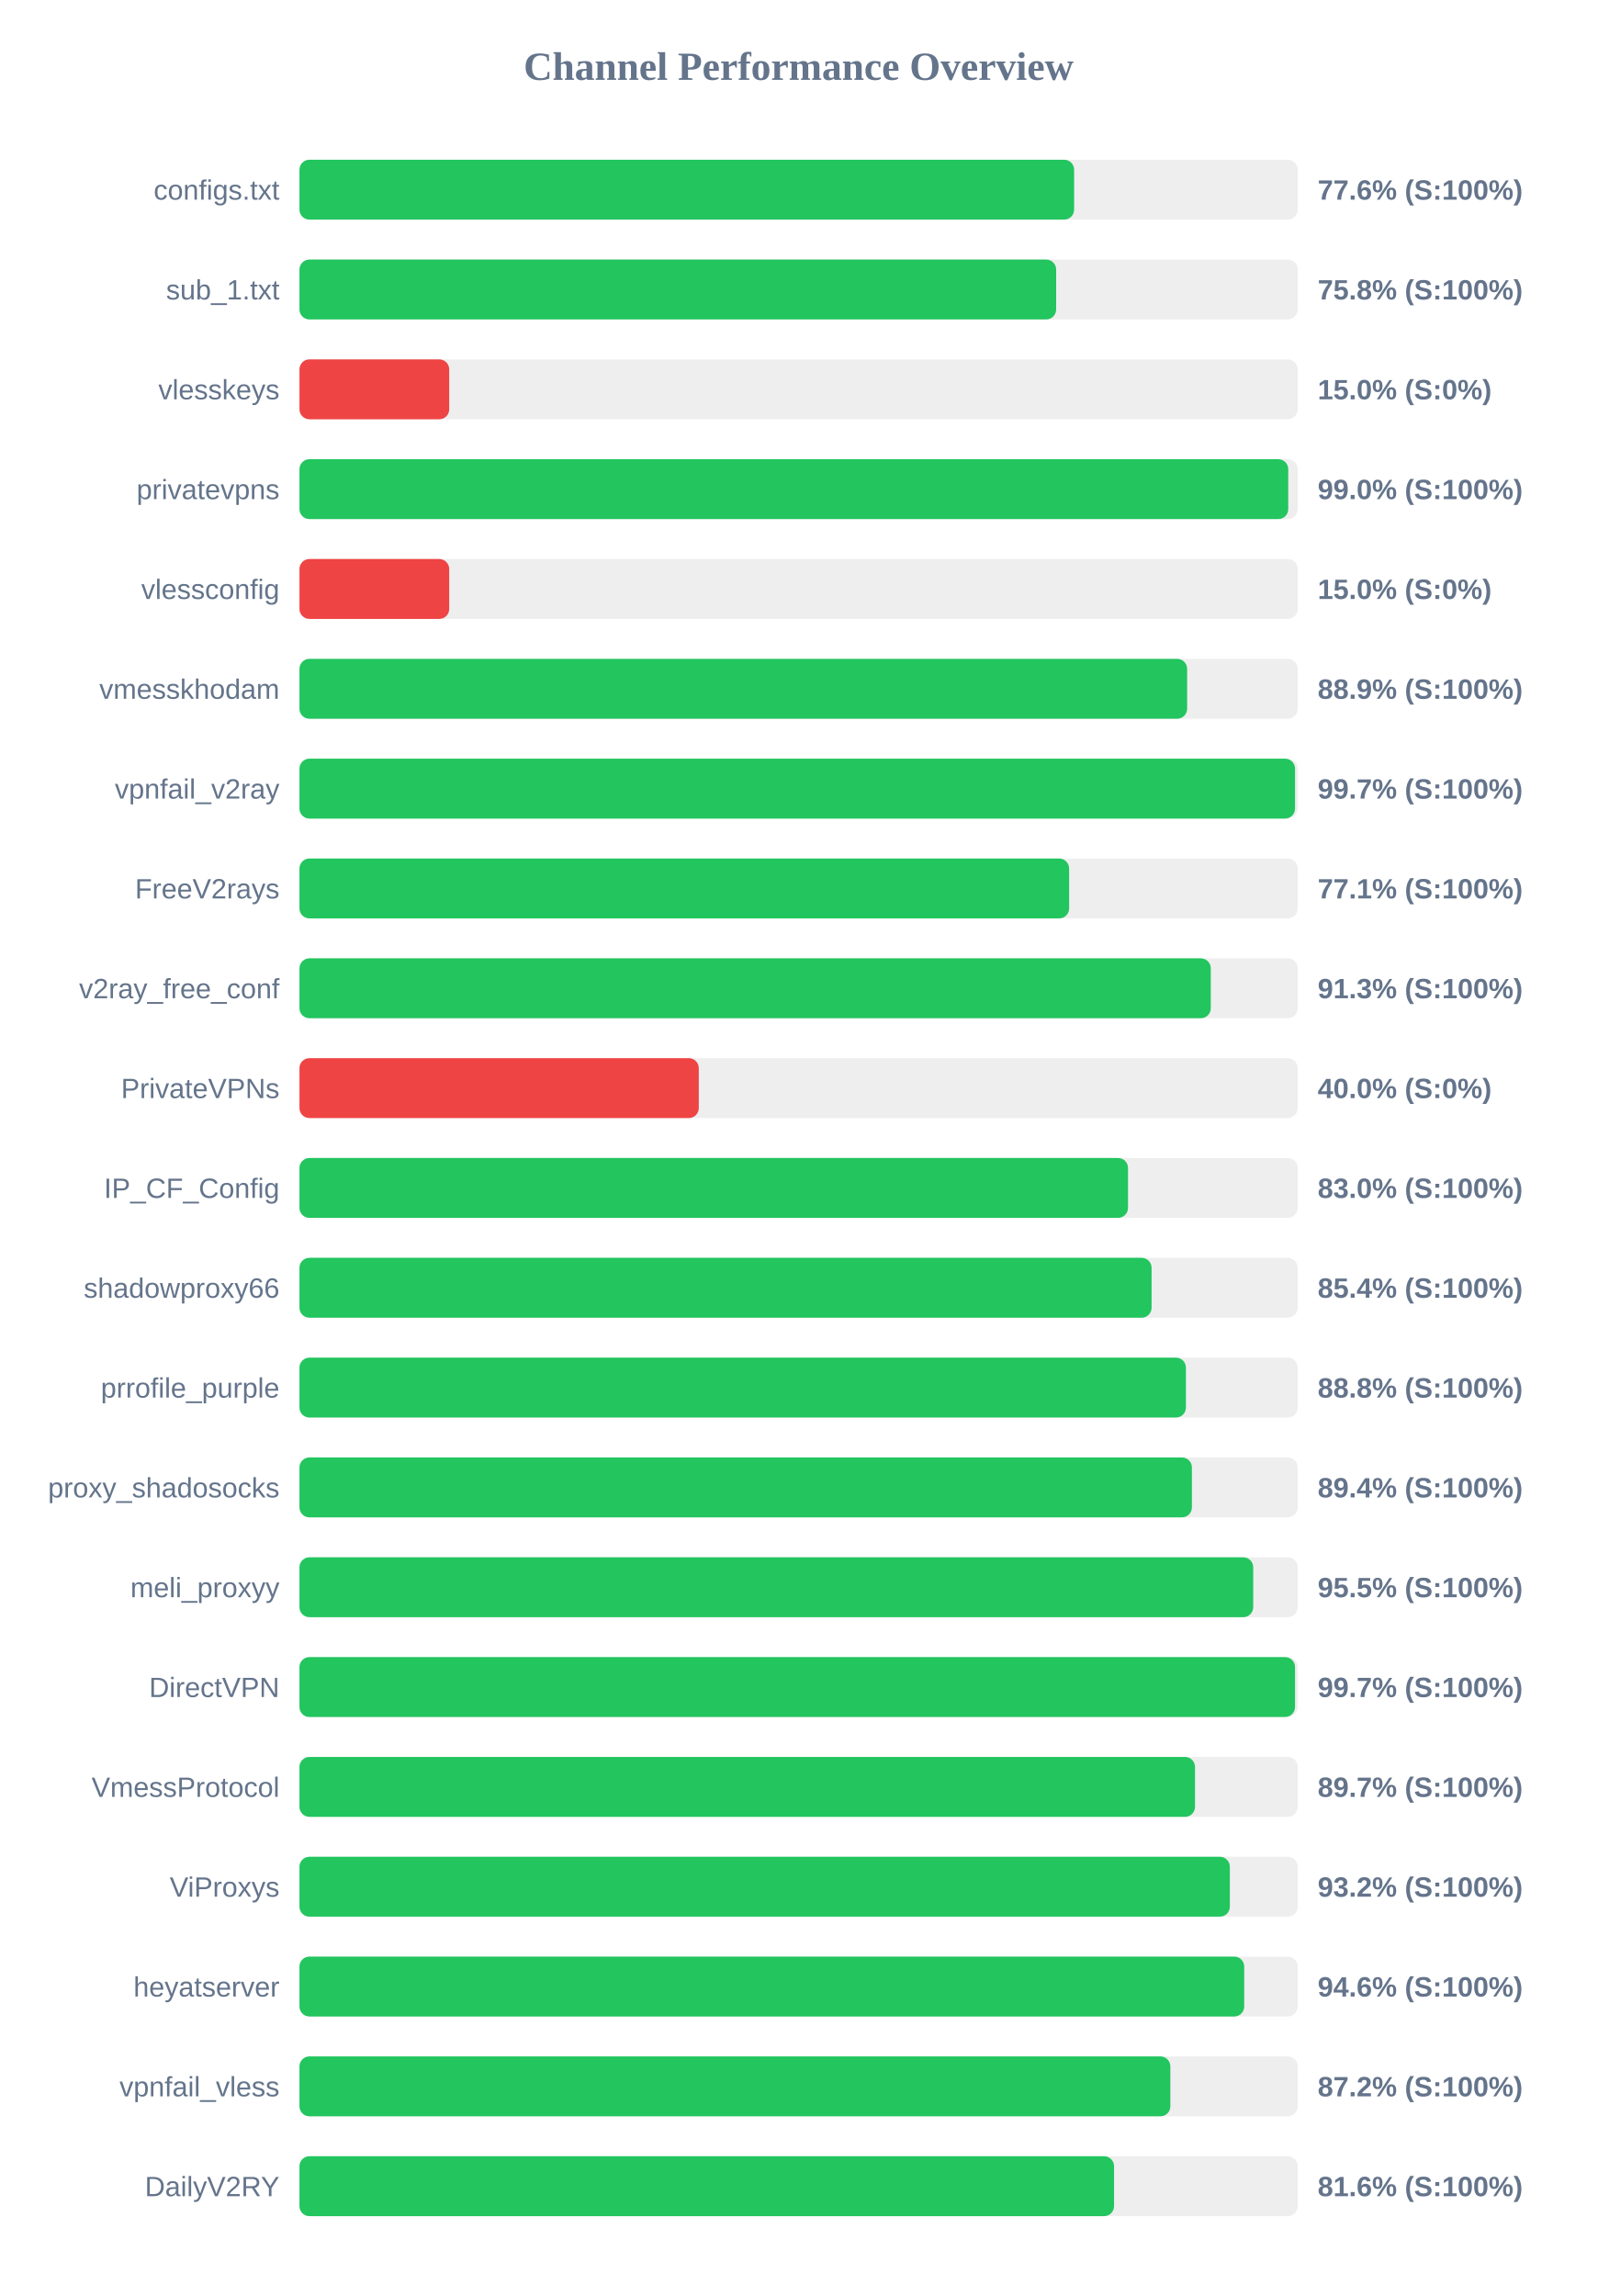
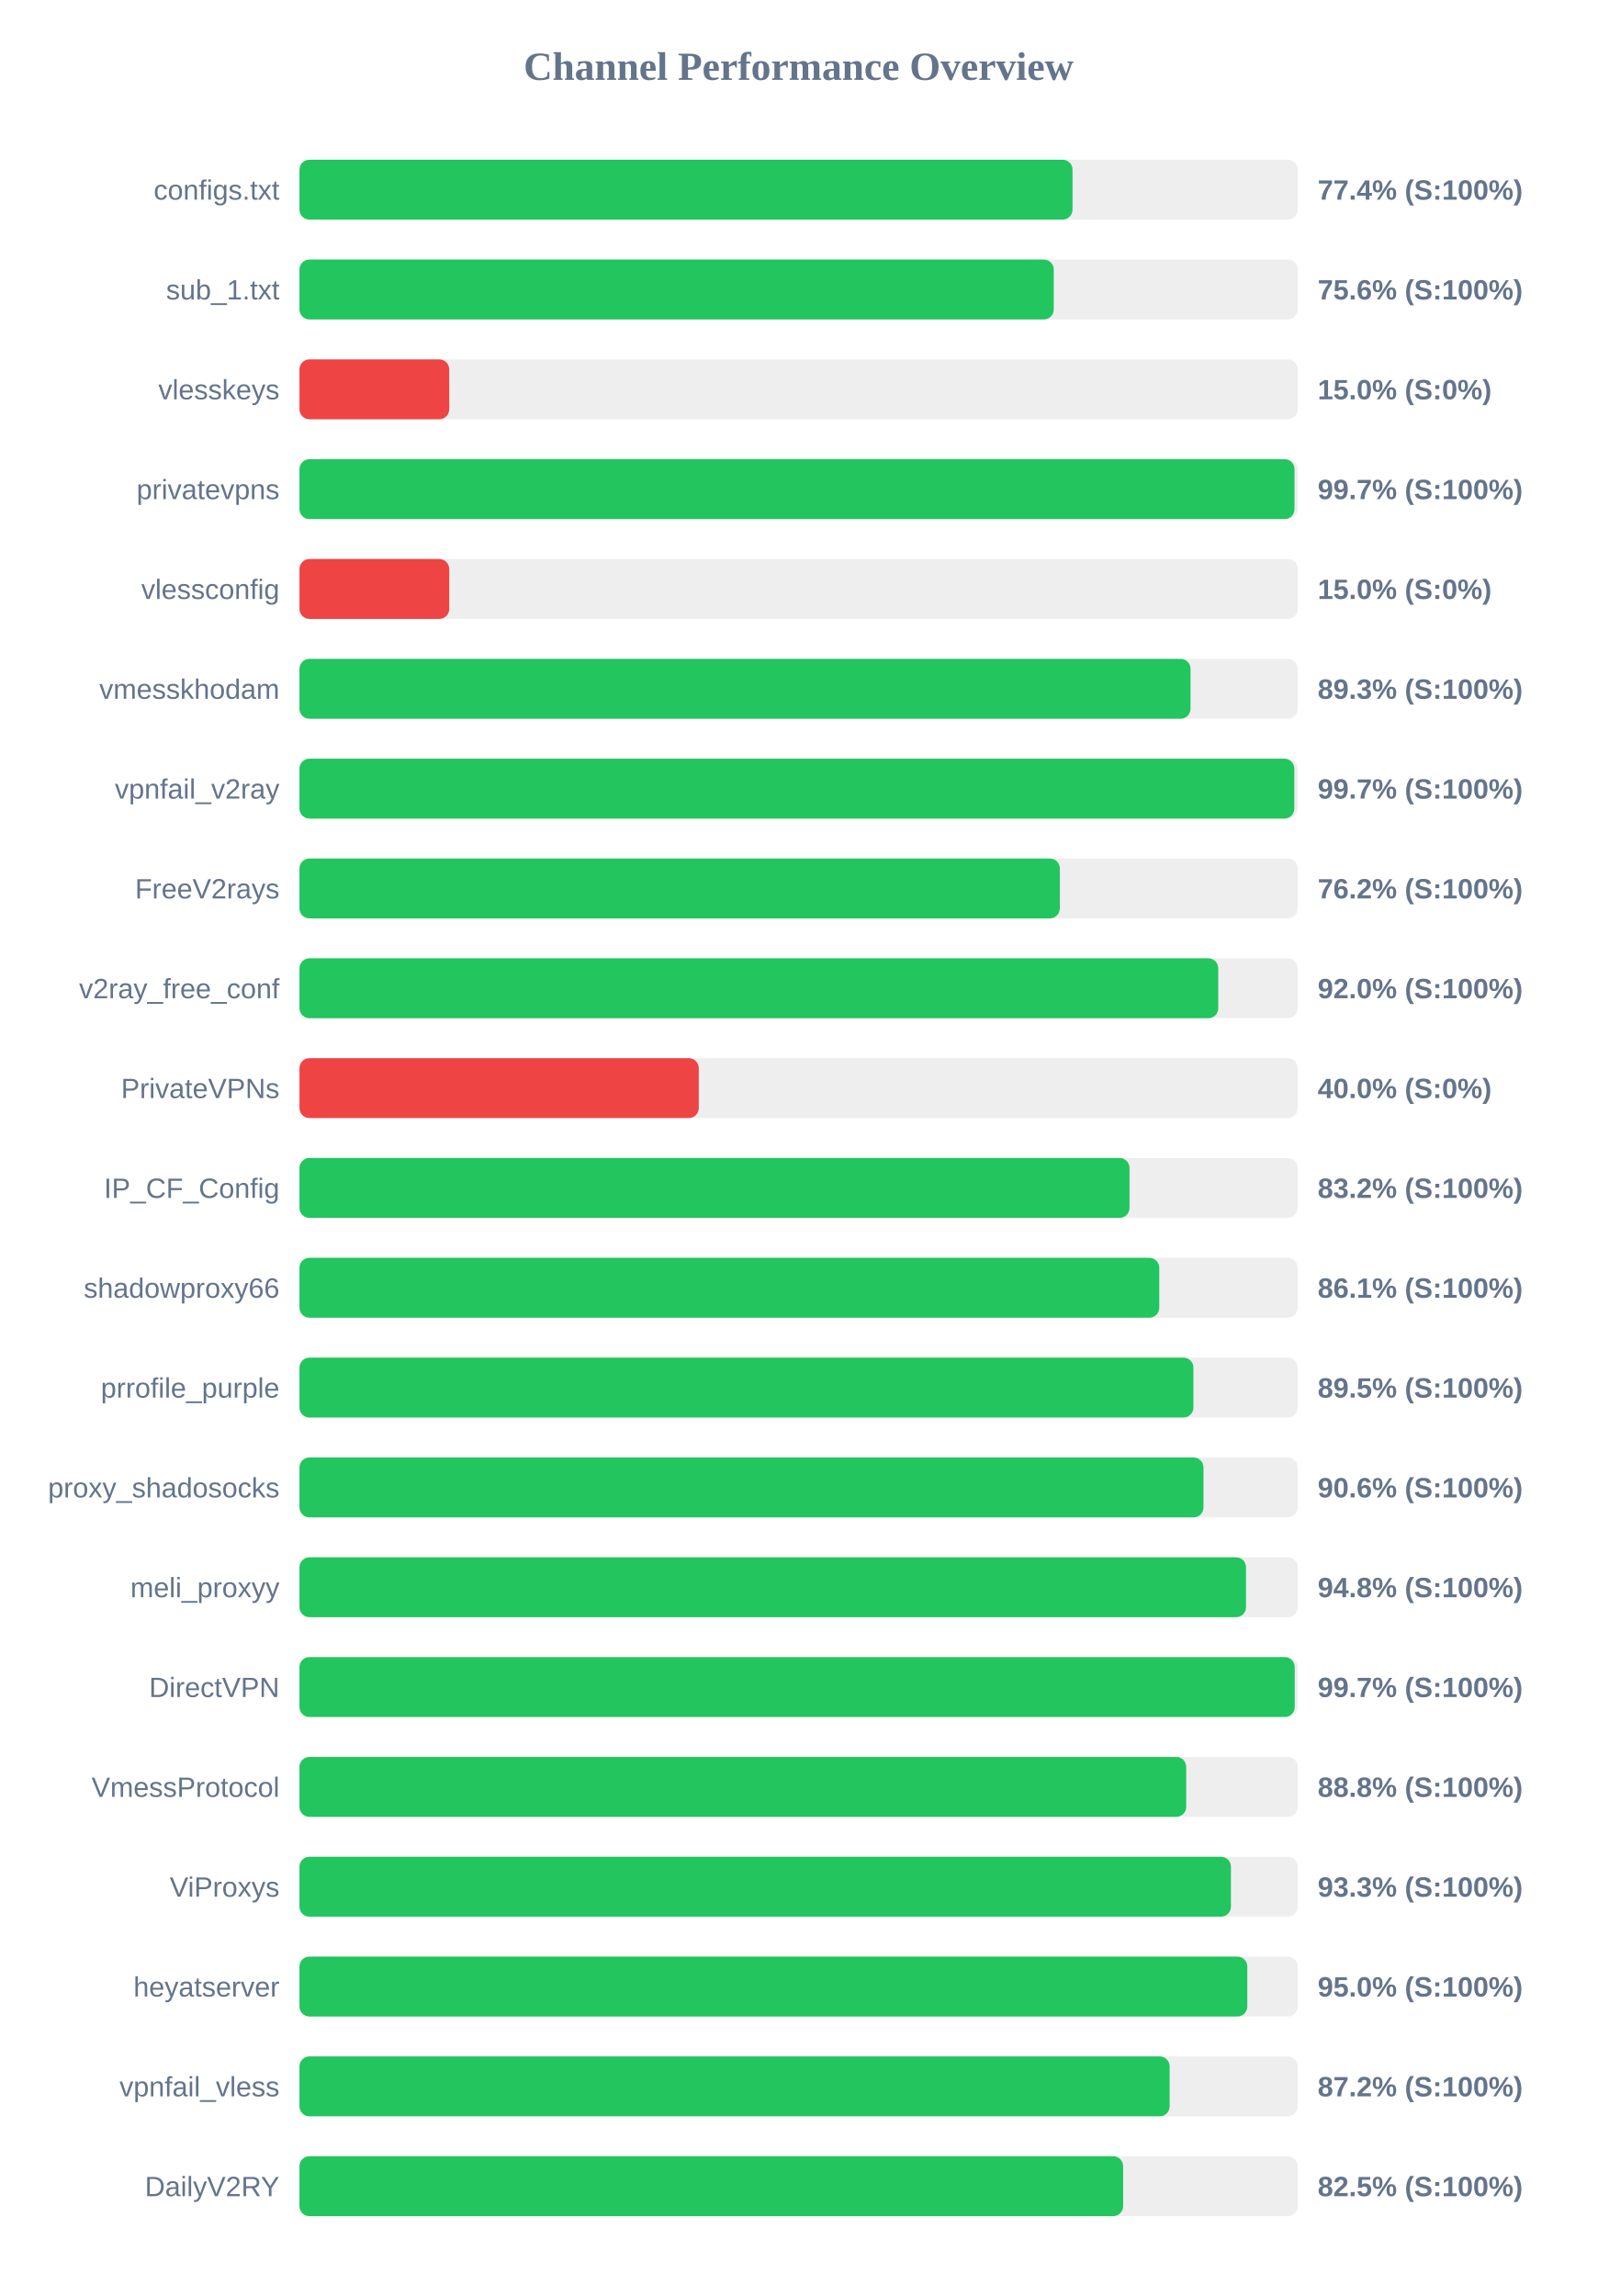
<svg xmlns="http://www.w3.org/2000/svg" width="800" height="1150" version="1.1">
  <style>
        .row { font: 14px Arial; fill: #64748b; }
        .score { font: bold 14px Arial; fill: #64748b; }
    </style>
  <text x="400" y="40" text-anchor="middle" font-size="20px" font-weight="bold" fill="#64748b">Channel Performance Overview</text>
  <rect x="150" y="80" width="500" height="30" fill="#eee" rx="5" />
-   <rect x="150" y="80" width="388.0" height="30" fill="#22c55e" rx="5" />
+   <rect x="150" y="80" width="387.2" height="30" fill="#22c55e" rx="5" />
  <text x="140" y="100" text-anchor="end" class="row">configs.txt</text>
-   <text x="660" y="100" text-anchor="start" class="score">77.6% (S:100%)</text>
+   <text x="660" y="100" text-anchor="start" class="score">77.4% (S:100%)</text>
  <rect x="150" y="130" width="500" height="30" fill="#eee" rx="5" />
-   <rect x="150" y="130" width="379.0" height="30" fill="#22c55e" rx="5" />
+   <rect x="150" y="130" width="377.8" height="30" fill="#22c55e" rx="5" />
  <text x="140" y="150" text-anchor="end" class="row">sub_1.txt</text>
-   <text x="660" y="150" text-anchor="start" class="score">75.8% (S:100%)</text>
+   <text x="660" y="150" text-anchor="start" class="score">75.6% (S:100%)</text>
  <rect x="150" y="180" width="500" height="30" fill="#eee" rx="5" />
  <rect x="150" y="180" width="75.0" height="30" fill="#ef4444" rx="5" />
  <text x="140" y="200" text-anchor="end" class="row">vlesskeys</text>
  <text x="660" y="200" text-anchor="start" class="score">15.0% (S:0%)</text>
  <rect x="150" y="230" width="500" height="30" fill="#eee" rx="5" />
-   <rect x="150" y="230" width="495.25" height="30" fill="#22c55e" rx="5" />
+   <rect x="150" y="230" width="498.4" height="30" fill="#22c55e" rx="5" />
  <text x="140" y="250" text-anchor="end" class="row">privatevpns</text>
-   <text x="660" y="250" text-anchor="start" class="score">99.0% (S:100%)</text>
+   <text x="660" y="250" text-anchor="start" class="score">99.7% (S:100%)</text>
  <rect x="150" y="280" width="500" height="30" fill="#eee" rx="5" />
  <rect x="150" y="280" width="75.0" height="30" fill="#ef4444" rx="5" />
  <text x="140" y="300" text-anchor="end" class="row">vlessconfig</text>
  <text x="660" y="300" text-anchor="start" class="score">15.0% (S:0%)</text>
  <rect x="150" y="330" width="500" height="30" fill="#eee" rx="5" />
-   <rect x="150" y="330" width="444.6" height="30" fill="#22c55e" rx="5" />
+   <rect x="150" y="330" width="446.3" height="30" fill="#22c55e" rx="5" />
  <text x="140" y="350" text-anchor="end" class="row">vmesskhodam</text>
-   <text x="660" y="350" text-anchor="start" class="score">88.9% (S:100%)</text>
+   <text x="660" y="350" text-anchor="start" class="score">89.3% (S:100%)</text>
  <rect x="150" y="380" width="500" height="30" fill="#eee" rx="5" />
-   <rect x="150" y="380" width="498.65" height="30" fill="#22c55e" rx="5" />
+   <rect x="150" y="380" width="498.3" height="30" fill="#22c55e" rx="5" />
  <text x="140" y="400" text-anchor="end" class="row">vpnfail_v2ray</text>
  <text x="660" y="400" text-anchor="start" class="score">99.7% (S:100%)</text>
  <rect x="150" y="430" width="500" height="30" fill="#eee" rx="5" />
-   <rect x="150" y="430" width="385.5" height="30" fill="#22c55e" rx="5" />
+   <rect x="150" y="430" width="380.85" height="30" fill="#22c55e" rx="5" />
  <text x="140" y="450" text-anchor="end" class="row">FreeV2rays</text>
-   <text x="660" y="450" text-anchor="start" class="score">77.1% (S:100%)</text>
+   <text x="660" y="450" text-anchor="start" class="score">76.2% (S:100%)</text>
  <rect x="150" y="480" width="500" height="30" fill="#eee" rx="5" />
-   <rect x="150" y="480" width="456.45" height="30" fill="#22c55e" rx="5" />
+   <rect x="150" y="480" width="460.2" height="30" fill="#22c55e" rx="5" />
  <text x="140" y="500" text-anchor="end" class="row">v2ray_free_conf</text>
-   <text x="660" y="500" text-anchor="start" class="score">91.3% (S:100%)</text>
+   <text x="660" y="500" text-anchor="start" class="score">92.0% (S:100%)</text>
  <rect x="150" y="530" width="500" height="30" fill="#eee" rx="5" />
  <rect x="150" y="530" width="200.0" height="30" fill="#ef4444" rx="5" />
  <text x="140" y="550" text-anchor="end" class="row">PrivateVPNs</text>
  <text x="660" y="550" text-anchor="start" class="score">40.0% (S:0%)</text>
  <rect x="150" y="580" width="500" height="30" fill="#eee" rx="5" />
-   <rect x="150" y="580" width="415.0" height="30" fill="#22c55e" rx="5" />
+   <rect x="150" y="580" width="415.75" height="30" fill="#22c55e" rx="5" />
  <text x="140" y="600" text-anchor="end" class="row">IP_CF_Config</text>
-   <text x="660" y="600" text-anchor="start" class="score">83.0% (S:100%)</text>
+   <text x="660" y="600" text-anchor="start" class="score">83.2% (S:100%)</text>
  <rect x="150" y="630" width="500" height="30" fill="#eee" rx="5" />
-   <rect x="150" y="630" width="426.8" height="30" fill="#22c55e" rx="5" />
+   <rect x="150" y="630" width="430.65" height="30" fill="#22c55e" rx="5" />
  <text x="140" y="650" text-anchor="end" class="row">shadowproxy66</text>
-   <text x="660" y="650" text-anchor="start" class="score">85.4% (S:100%)</text>
+   <text x="660" y="650" text-anchor="start" class="score">86.1% (S:100%)</text>
  <rect x="150" y="680" width="500" height="30" fill="#eee" rx="5" />
-   <rect x="150" y="680" width="444.0" height="30" fill="#22c55e" rx="5" />
+   <rect x="150" y="680" width="447.75" height="30" fill="#22c55e" rx="5" />
  <text x="140" y="700" text-anchor="end" class="row">prrofile_purple</text>
-   <text x="660" y="700" text-anchor="start" class="score">88.8% (S:100%)</text>
+   <text x="660" y="700" text-anchor="start" class="score">89.5% (S:100%)</text>
  <rect x="150" y="730" width="500" height="30" fill="#eee" rx="5" />
-   <rect x="150" y="730" width="447.0" height="30" fill="#22c55e" rx="5" />
+   <rect x="150" y="730" width="452.8" height="30" fill="#22c55e" rx="5" />
  <text x="140" y="750" text-anchor="end" class="row">proxy_shadosocks</text>
-   <text x="660" y="750" text-anchor="start" class="score">89.4% (S:100%)</text>
+   <text x="660" y="750" text-anchor="start" class="score">90.6% (S:100%)</text>
  <rect x="150" y="780" width="500" height="30" fill="#eee" rx="5" />
-   <rect x="150" y="780" width="477.7" height="30" fill="#22c55e" rx="5" />
+   <rect x="150" y="780" width="474.1" height="30" fill="#22c55e" rx="5" />
  <text x="140" y="800" text-anchor="end" class="row">meli_proxyy</text>
-   <text x="660" y="800" text-anchor="start" class="score">95.5% (S:100%)</text>
+   <text x="660" y="800" text-anchor="start" class="score">94.8% (S:100%)</text>
  <rect x="150" y="830" width="500" height="30" fill="#eee" rx="5" />
-   <rect x="150" y="830" width="498.65" height="30" fill="#22c55e" rx="5" />
+   <rect x="150" y="830" width="498.5" height="30" fill="#22c55e" rx="5" />
  <text x="140" y="850" text-anchor="end" class="row">DirectVPN</text>
  <text x="660" y="850" text-anchor="start" class="score">99.7% (S:100%)</text>
  <rect x="150" y="880" width="500" height="30" fill="#eee" rx="5" />
-   <rect x="150" y="880" width="448.55" height="30" fill="#22c55e" rx="5" />
+   <rect x="150" y="880" width="444.15" height="30" fill="#22c55e" rx="5" />
  <text x="140" y="900" text-anchor="end" class="row">VmessProtocol</text>
-   <text x="660" y="900" text-anchor="start" class="score">89.7% (S:100%)</text>
+   <text x="660" y="900" text-anchor="start" class="score">88.8% (S:100%)</text>
  <rect x="150" y="930" width="500" height="30" fill="#eee" rx="5" />
-   <rect x="150" y="930" width="466.0" height="30" fill="#22c55e" rx="5" />
+   <rect x="150" y="930" width="466.55" height="30" fill="#22c55e" rx="5" />
  <text x="140" y="950" text-anchor="end" class="row">ViProxys</text>
-   <text x="660" y="950" text-anchor="start" class="score">93.2% (S:100%)</text>
+   <text x="660" y="950" text-anchor="start" class="score">93.3% (S:100%)</text>
  <rect x="150" y="980" width="500" height="30" fill="#eee" rx="5" />
-   <rect x="150" y="980" width="473.2" height="30" fill="#22c55e" rx="5" />
+   <rect x="150" y="980" width="474.75" height="30" fill="#22c55e" rx="5" />
  <text x="140" y="1000" text-anchor="end" class="row">heyatserver</text>
-   <text x="660" y="1000" text-anchor="start" class="score">94.6% (S:100%)</text>
+   <text x="660" y="1000" text-anchor="start" class="score">95.0% (S:100%)</text>
  <rect x="150" y="1030" width="500" height="30" fill="#eee" rx="5" />
-   <rect x="150" y="1030" width="436.2" height="30" fill="#22c55e" rx="5" />
+   <rect x="150" y="1030" width="435.85" height="30" fill="#22c55e" rx="5" />
  <text x="140" y="1050" text-anchor="end" class="row">vpnfail_vless</text>
  <text x="660" y="1050" text-anchor="start" class="score">87.2% (S:100%)</text>
  <rect x="150" y="1080" width="500" height="30" fill="#eee" rx="5" />
-   <rect x="150" y="1080" width="408.0" height="30" fill="#22c55e" rx="5" />
+   <rect x="150" y="1080" width="412.55" height="30" fill="#22c55e" rx="5" />
  <text x="140" y="1100" text-anchor="end" class="row">DailyV2RY</text>
-   <text x="660" y="1100" text-anchor="start" class="score">81.6% (S:100%)</text>
+   <text x="660" y="1100" text-anchor="start" class="score">82.5% (S:100%)</text>
</svg>
